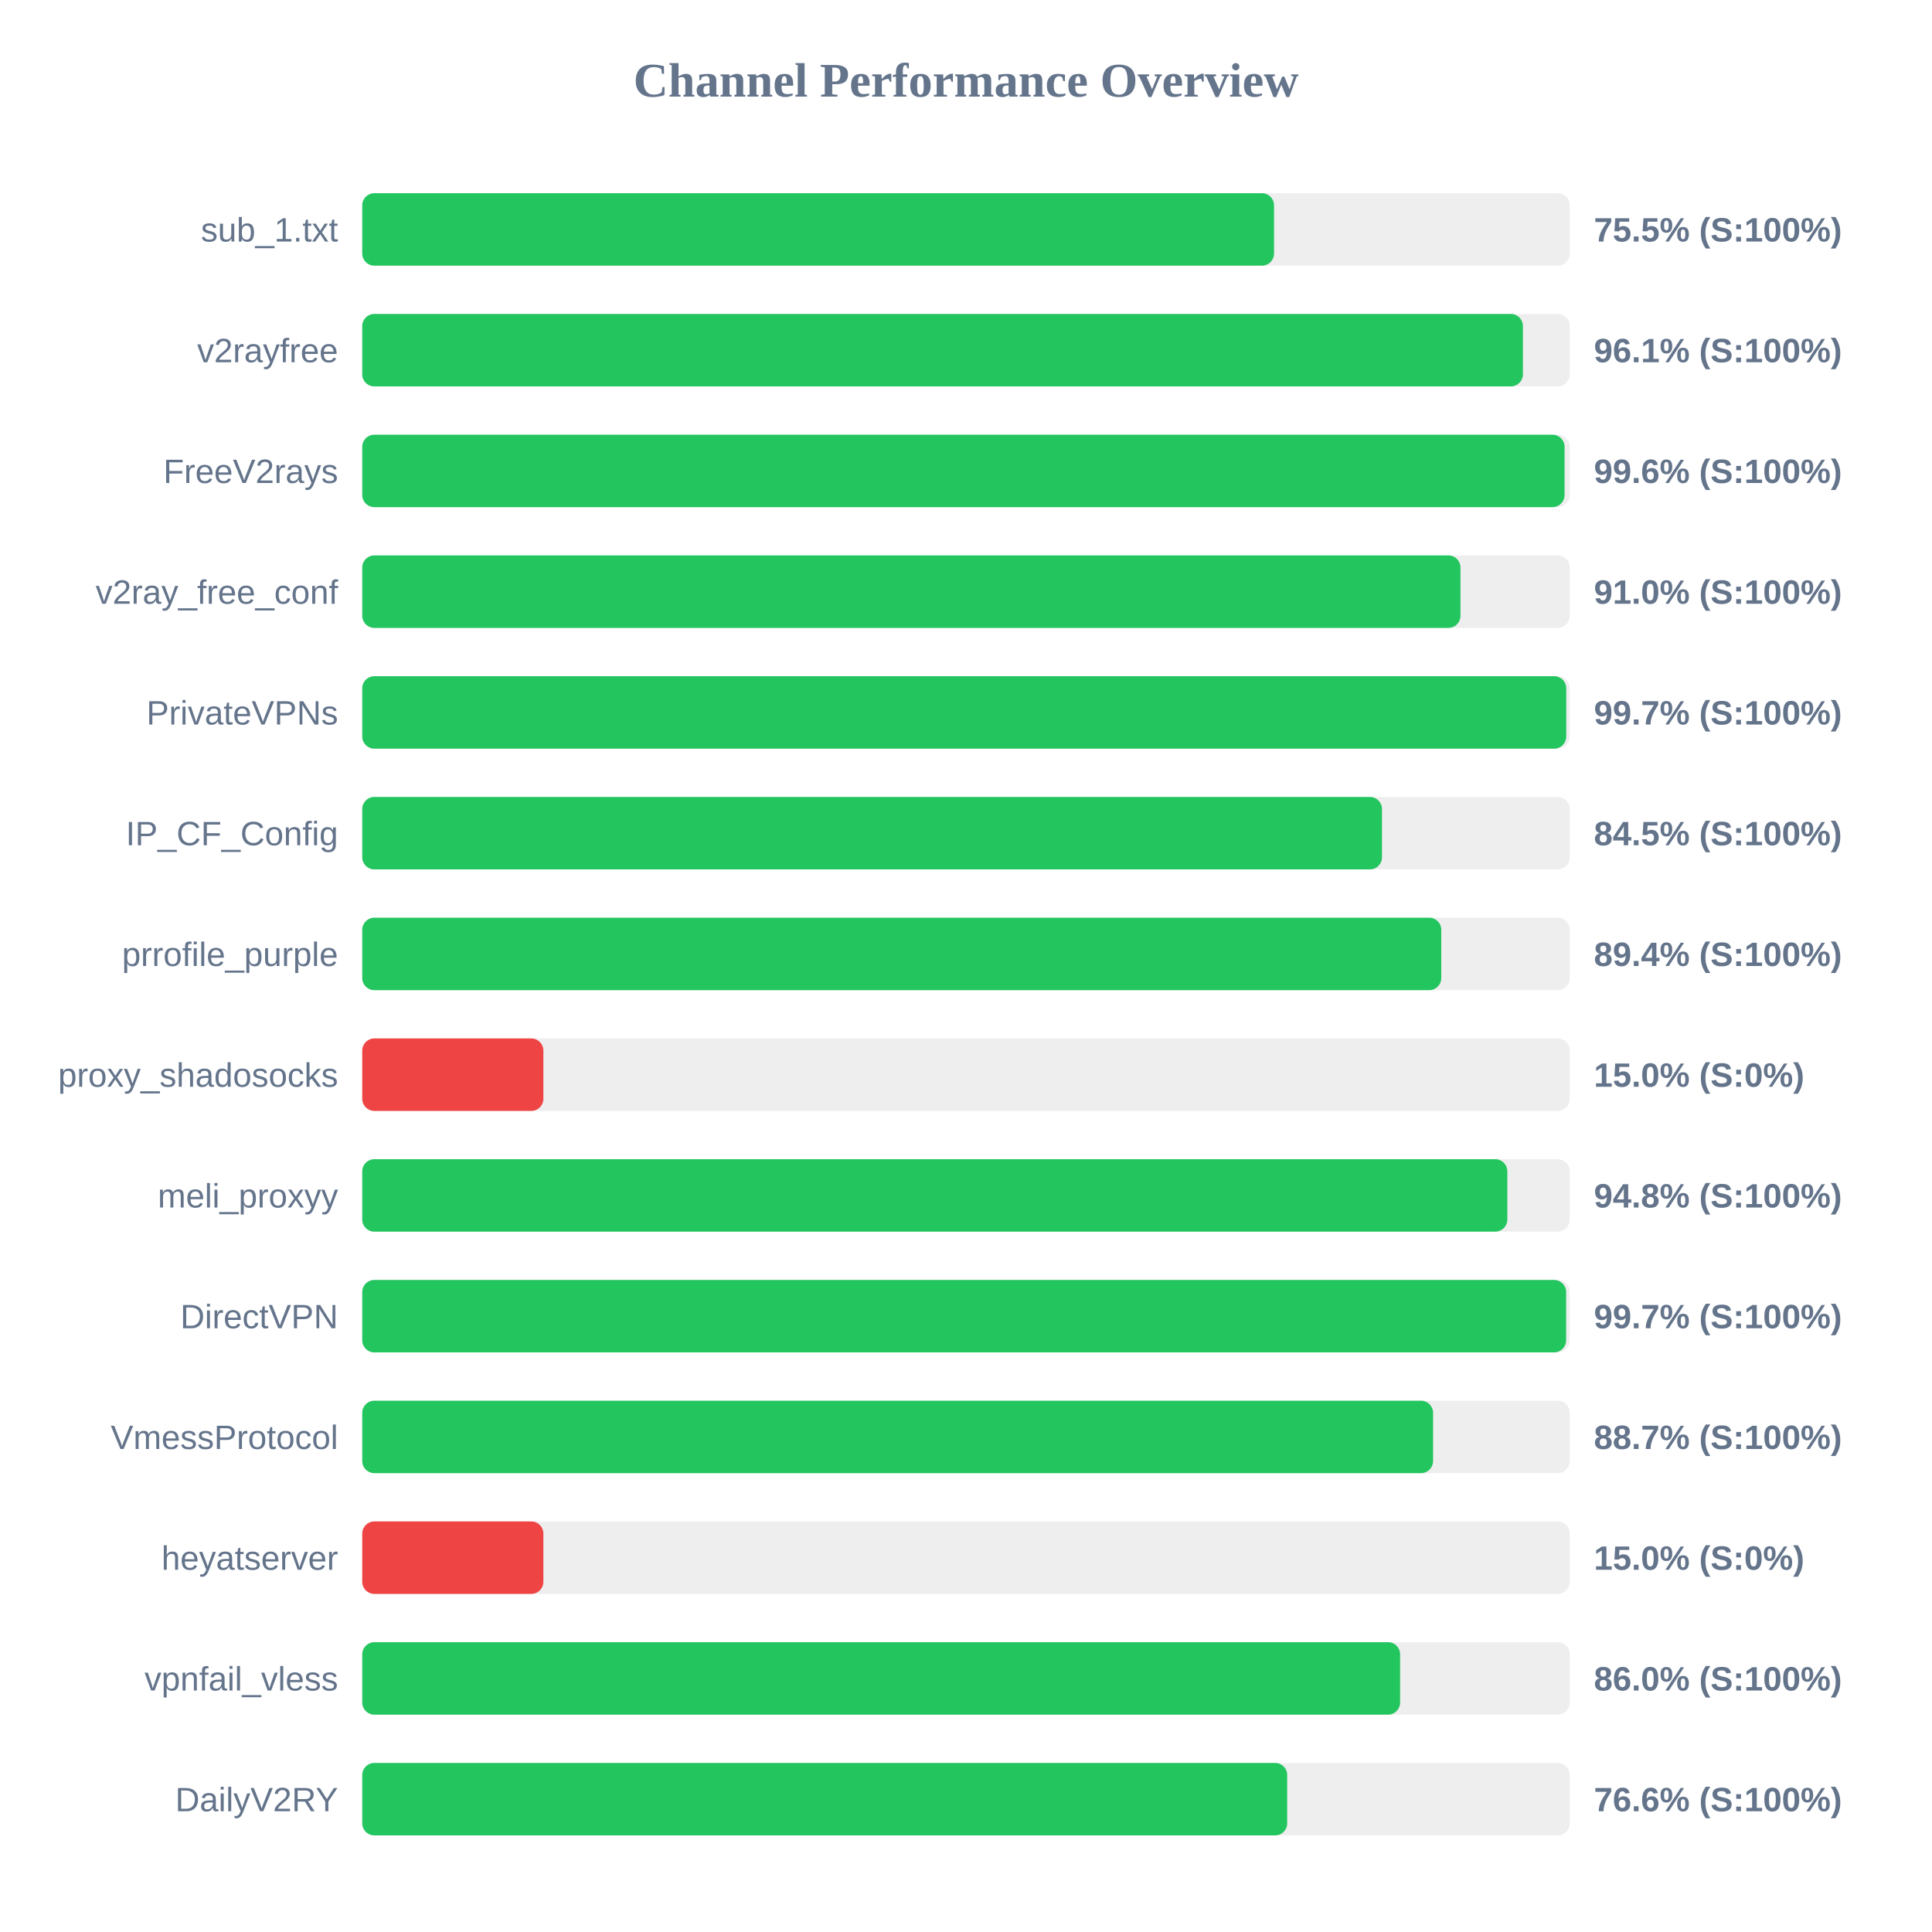
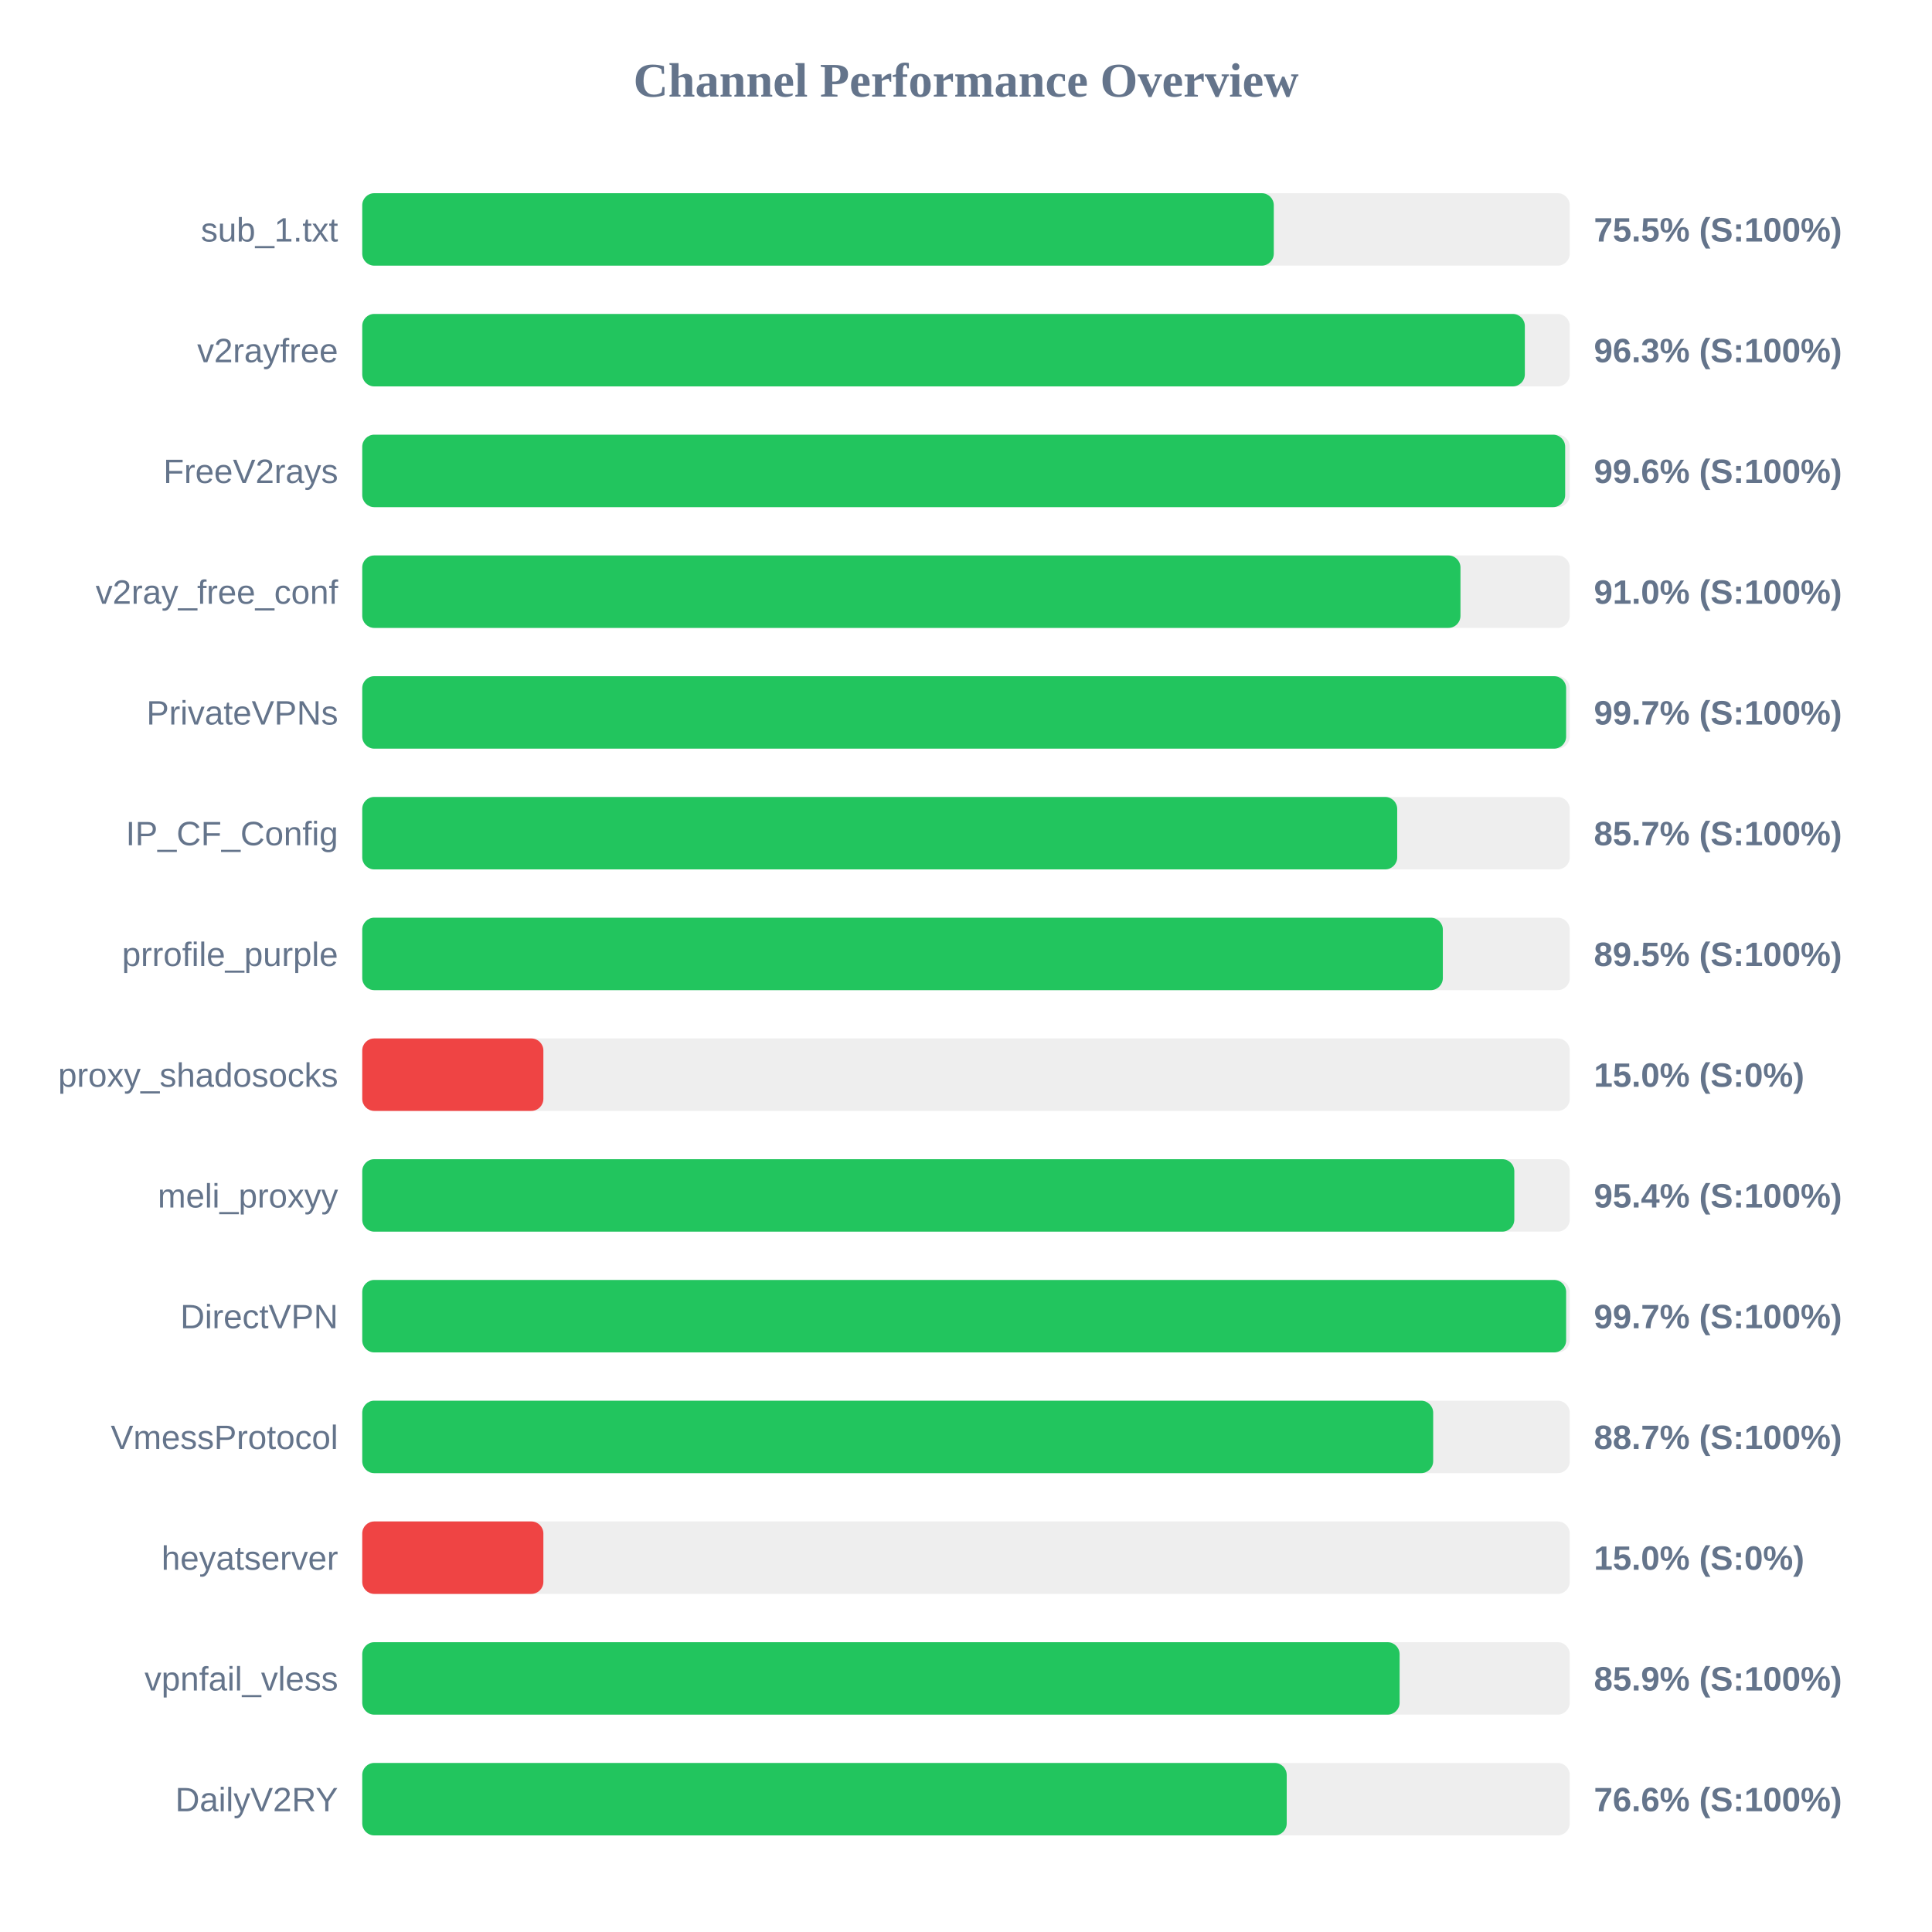
<svg xmlns="http://www.w3.org/2000/svg" width="800" height="800" version="1.1">
  <style>
        .row { font: 14px Arial; fill: #64748b; }
        .score { font: bold 14px Arial; fill: #64748b; }
    </style>
  <text x="400" y="40" text-anchor="middle" font-size="20px" font-weight="bold" fill="#64748b">Channel Performance Overview</text>
  <rect x="150" y="80" width="500" height="30" fill="#eee" rx="5" />
-   <rect x="150" y="80" width="377.55" height="30" fill="#22c55e" rx="5" />
+   <rect x="150" y="80" width="377.45" height="30" fill="#22c55e" rx="5" />
  <text x="140" y="100" text-anchor="end" class="row">sub_1.txt</text>
  <text x="660" y="100" text-anchor="start" class="score">75.5% (S:100%)</text>
  <rect x="150" y="130" width="500" height="30" fill="#eee" rx="5" />
-   <rect x="150" y="130" width="480.6" height="30" fill="#22c55e" rx="5" />
+   <rect x="150" y="130" width="481.4" height="30" fill="#22c55e" rx="5" />
  <text x="140" y="150" text-anchor="end" class="row">v2rayfree</text>
-   <text x="660" y="150" text-anchor="start" class="score">96.1% (S:100%)</text>
+   <text x="660" y="150" text-anchor="start" class="score">96.3% (S:100%)</text>
  <rect x="150" y="180" width="500" height="30" fill="#eee" rx="5" />
-   <rect x="150" y="180" width="497.85" height="30" fill="#22c55e" rx="5" />
+   <rect x="150" y="180" width="498.1" height="30" fill="#22c55e" rx="5" />
  <text x="140" y="200" text-anchor="end" class="row">FreeV2rays</text>
  <text x="660" y="200" text-anchor="start" class="score">99.6% (S:100%)</text>
  <rect x="150" y="230" width="500" height="30" fill="#eee" rx="5" />
  <rect x="150" y="230" width="454.75" height="30" fill="#22c55e" rx="5" />
  <text x="140" y="250" text-anchor="end" class="row">v2ray_free_conf</text>
  <text x="660" y="250" text-anchor="start" class="score">91.0% (S:100%)</text>
  <rect x="150" y="280" width="500" height="30" fill="#eee" rx="5" />
-   <rect x="150" y="280" width="498.55" height="30" fill="#22c55e" rx="5" />
+   <rect x="150" y="280" width="498.5" height="30" fill="#22c55e" rx="5" />
  <text x="140" y="300" text-anchor="end" class="row">PrivateVPNs</text>
  <text x="660" y="300" text-anchor="start" class="score">99.7% (S:100%)</text>
  <rect x="150" y="330" width="500" height="30" fill="#eee" rx="5" />
-   <rect x="150" y="330" width="422.25" height="30" fill="#22c55e" rx="5" />
+   <rect x="150" y="330" width="428.55" height="30" fill="#22c55e" rx="5" />
  <text x="140" y="350" text-anchor="end" class="row">IP_CF_Config</text>
-   <text x="660" y="350" text-anchor="start" class="score">84.5% (S:100%)</text>
+   <text x="660" y="350" text-anchor="start" class="score">85.7% (S:100%)</text>
  <rect x="150" y="380" width="500" height="30" fill="#eee" rx="5" />
-   <rect x="150" y="380" width="446.8" height="30" fill="#22c55e" rx="5" />
+   <rect x="150" y="380" width="447.45" height="30" fill="#22c55e" rx="5" />
  <text x="140" y="400" text-anchor="end" class="row">prrofile_purple</text>
-   <text x="660" y="400" text-anchor="start" class="score">89.4% (S:100%)</text>
+   <text x="660" y="400" text-anchor="start" class="score">89.5% (S:100%)</text>
  <rect x="150" y="430" width="500" height="30" fill="#eee" rx="5" />
  <rect x="150" y="430" width="75.0" height="30" fill="#ef4444" rx="5" />
  <text x="140" y="450" text-anchor="end" class="row">proxy_shadosocks</text>
  <text x="660" y="450" text-anchor="start" class="score">15.0% (S:0%)</text>
  <rect x="150" y="480" width="500" height="30" fill="#eee" rx="5" />
-   <rect x="150" y="480" width="474.15" height="30" fill="#22c55e" rx="5" />
+   <rect x="150" y="480" width="477.05" height="30" fill="#22c55e" rx="5" />
  <text x="140" y="500" text-anchor="end" class="row">meli_proxyy</text>
-   <text x="660" y="500" text-anchor="start" class="score">94.8% (S:100%)</text>
+   <text x="660" y="500" text-anchor="start" class="score">95.4% (S:100%)</text>
  <rect x="150" y="530" width="500" height="30" fill="#eee" rx="5" />
  <rect x="150" y="530" width="498.5" height="30" fill="#22c55e" rx="5" />
  <text x="140" y="550" text-anchor="end" class="row">DirectVPN</text>
  <text x="660" y="550" text-anchor="start" class="score">99.7% (S:100%)</text>
  <rect x="150" y="580" width="500" height="30" fill="#eee" rx="5" />
-   <rect x="150" y="580" width="443.4" height="30" fill="#22c55e" rx="5" />
+   <rect x="150" y="580" width="443.45" height="30" fill="#22c55e" rx="5" />
  <text x="140" y="600" text-anchor="end" class="row">VmessProtocol</text>
  <text x="660" y="600" text-anchor="start" class="score">88.7% (S:100%)</text>
  <rect x="150" y="630" width="500" height="30" fill="#eee" rx="5" />
  <rect x="150" y="630" width="75.0" height="30" fill="#ef4444" rx="5" />
  <text x="140" y="650" text-anchor="end" class="row">heyatserver</text>
  <text x="660" y="650" text-anchor="start" class="score">15.0% (S:0%)</text>
  <rect x="150" y="680" width="500" height="30" fill="#eee" rx="5" />
-   <rect x="150" y="680" width="429.75" height="30" fill="#22c55e" rx="5" />
+   <rect x="150" y="680" width="429.55" height="30" fill="#22c55e" rx="5" />
  <text x="140" y="700" text-anchor="end" class="row">vpnfail_vless</text>
-   <text x="660" y="700" text-anchor="start" class="score">86.0% (S:100%)</text>
+   <text x="660" y="700" text-anchor="start" class="score">85.9% (S:100%)</text>
  <rect x="150" y="730" width="500" height="30" fill="#eee" rx="5" />
-   <rect x="150" y="730" width="383.0" height="30" fill="#22c55e" rx="5" />
+   <rect x="150" y="730" width="382.8" height="30" fill="#22c55e" rx="5" />
  <text x="140" y="750" text-anchor="end" class="row">DailyV2RY</text>
  <text x="660" y="750" text-anchor="start" class="score">76.6% (S:100%)</text>
</svg>
